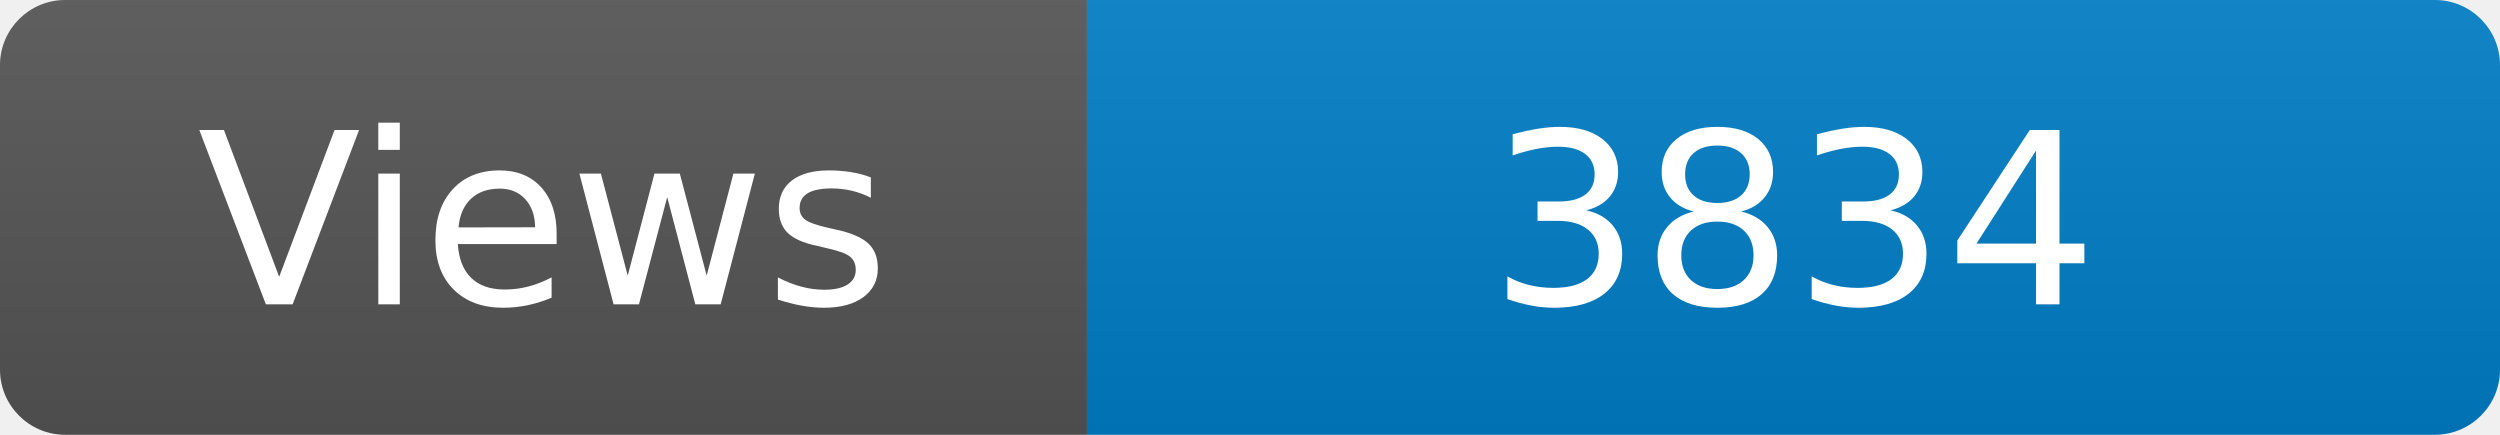
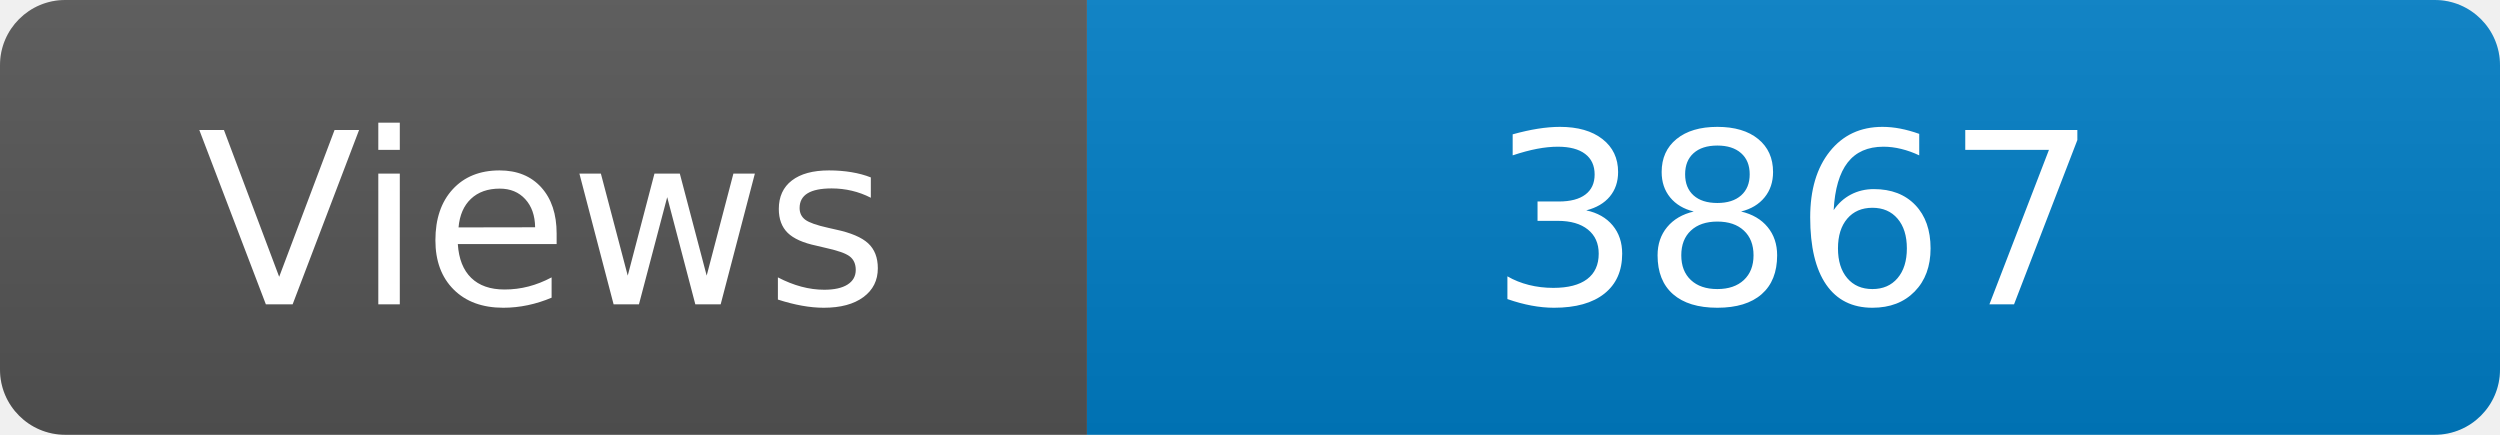
<svg xmlns="http://www.w3.org/2000/svg" width="115" height="20" role="img" aria-label="Maintained?: yes">
  <linearGradient id="s" x2="0" y2="100%">
    <stop offset="0" stop-color="#bbb" stop-opacity=".1" />
    <stop offset="1" stop-opacity=".1" />
  </linearGradient>
  <clipPath id="r">
    <rect width="115" height="20" rx="3" fill="#fff" />
  </clipPath>
  <g clip-path="url(#r)">
    <rect width="50" height="20" fill="#555" />
    <rect x="50" width="160" height="20" fill="#007ec6" />
    <rect width="115" height="20" fill="url(#s)" />
  </g>
  <g fill="#fff" text-anchor="middle" font-family="Verdana,Geneva,DejaVu Sans,sans-serif" font-size="110">
    <text x="250" y="140" transform="scale(.1)" fill="#fff">Views</text>
-     <text x="825" y="140" transform="scale(.1)" fill="#fff">3834</text>
+     <text x="825" y="140" transform="scale(.1)" fill="#fff">3867</text>
  </g>
</svg>
